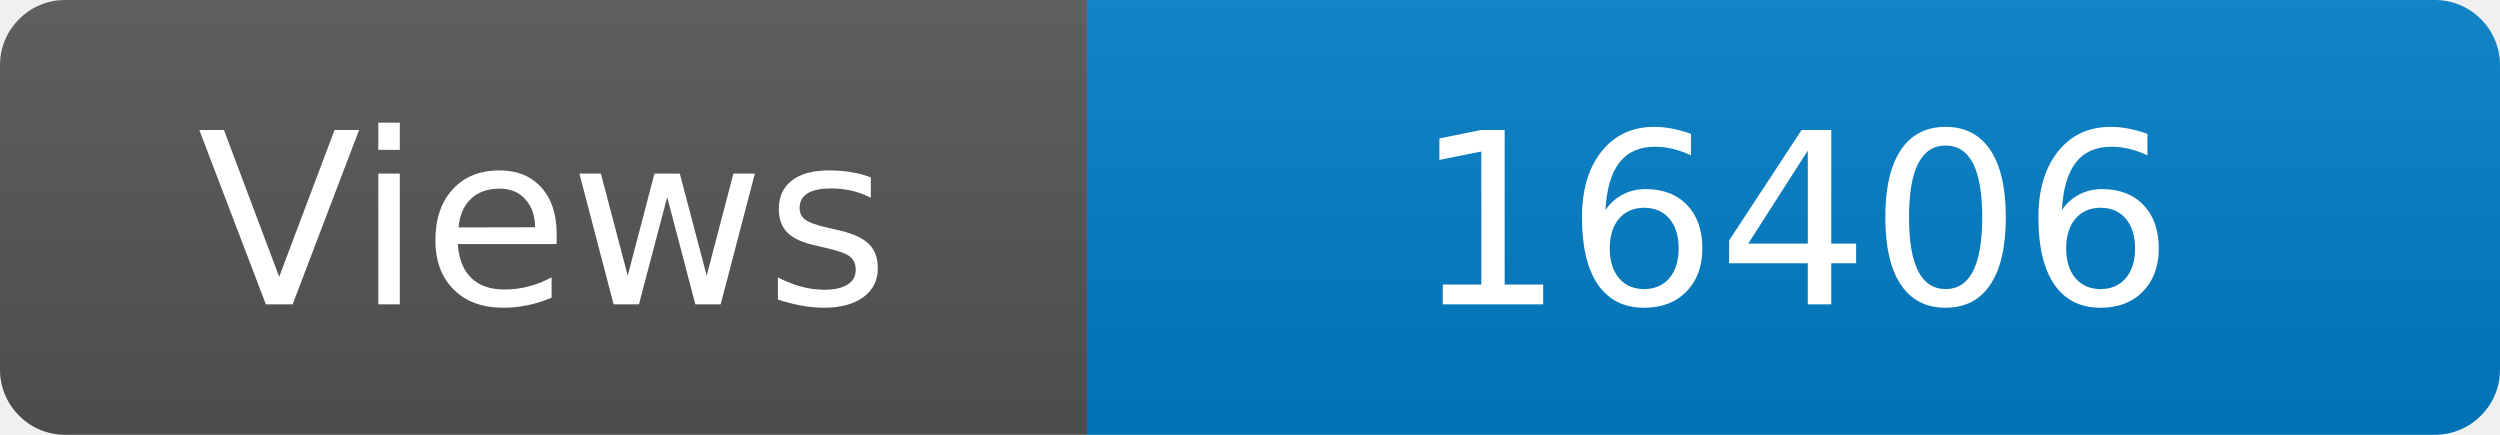
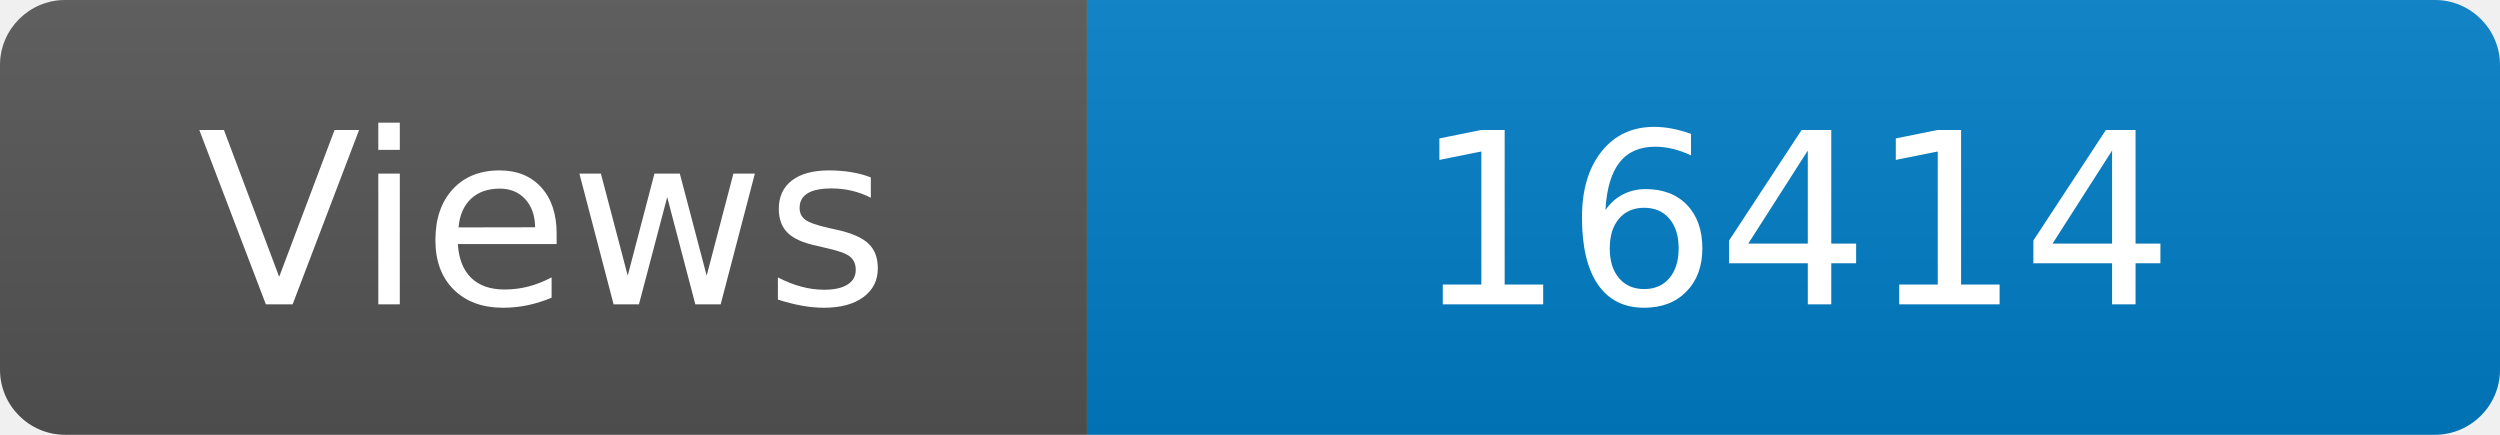
<svg xmlns="http://www.w3.org/2000/svg" width="115" height="20" role="img" aria-label="Maintained?: yes">
  <linearGradient id="s" x2="0" y2="100%">
    <stop offset="0" stop-color="#bbb" stop-opacity=".1" />
    <stop offset="1" stop-opacity=".1" />
  </linearGradient>
  <clipPath id="r">
    <rect width="115" height="20" rx="3" fill="#fff" />
  </clipPath>
  <g clip-path="url(#r)">
    <rect width="50" height="20" fill="#555" />
    <rect x="50" width="160" height="20" fill="#007ec6" />
    <rect width="115" height="20" fill="url(#s)" />
  </g>
  <g fill="#fff" text-anchor="middle" font-family="Verdana,Geneva,DejaVu Sans,sans-serif" font-size="110">
    <text x="250" y="140" transform="scale(.1)" fill="#fff">Views</text>
-     <text x="825" y="140" transform="scale(.1)" fill="#fff">16406</text>
+     <text x="825" y="140" transform="scale(.1)" fill="#fff">16414</text>
  </g>
</svg>
